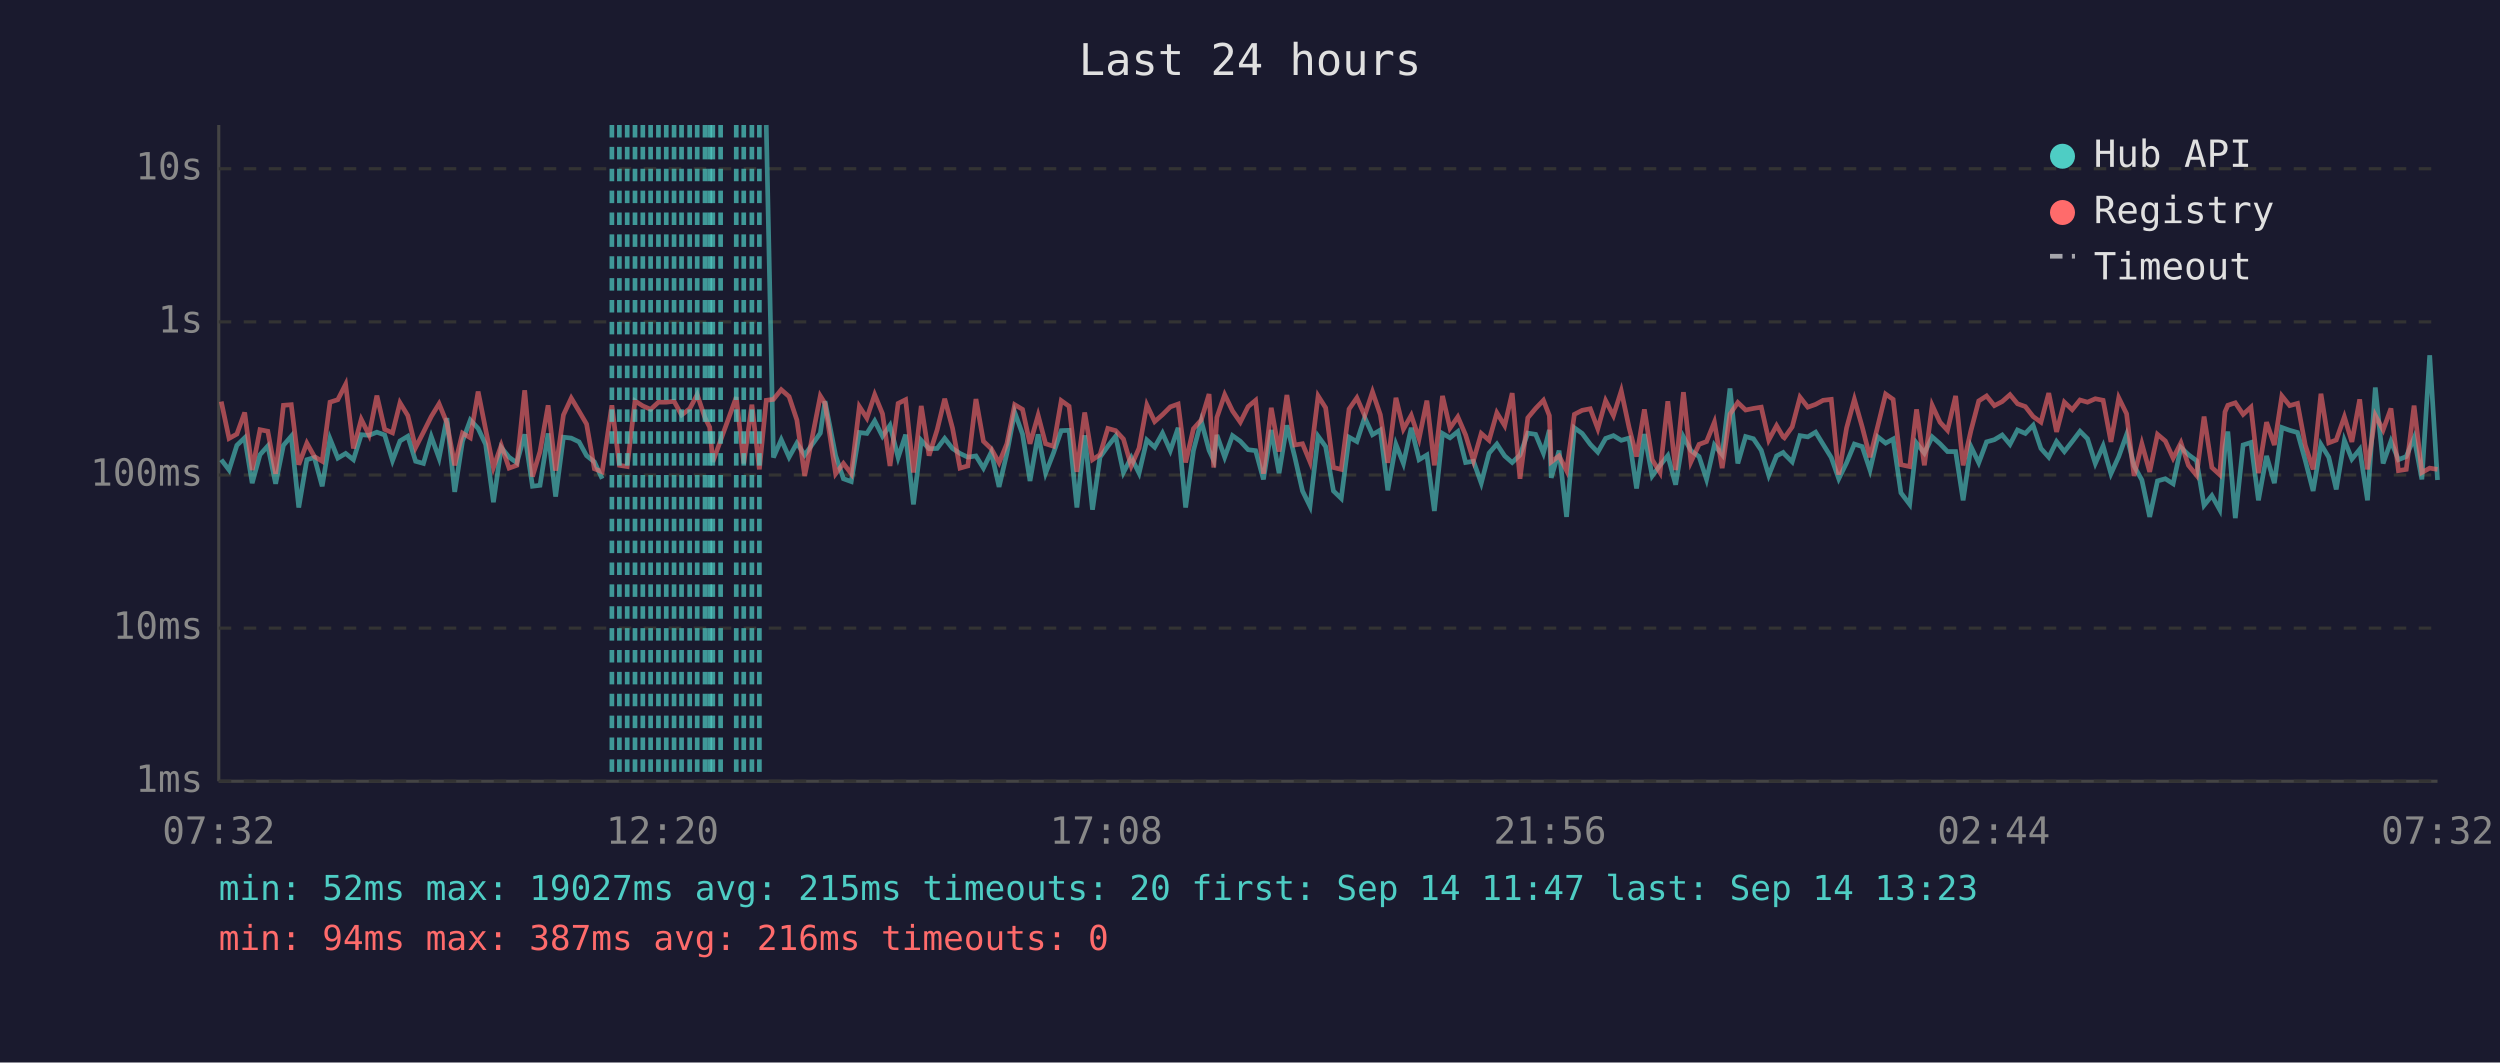
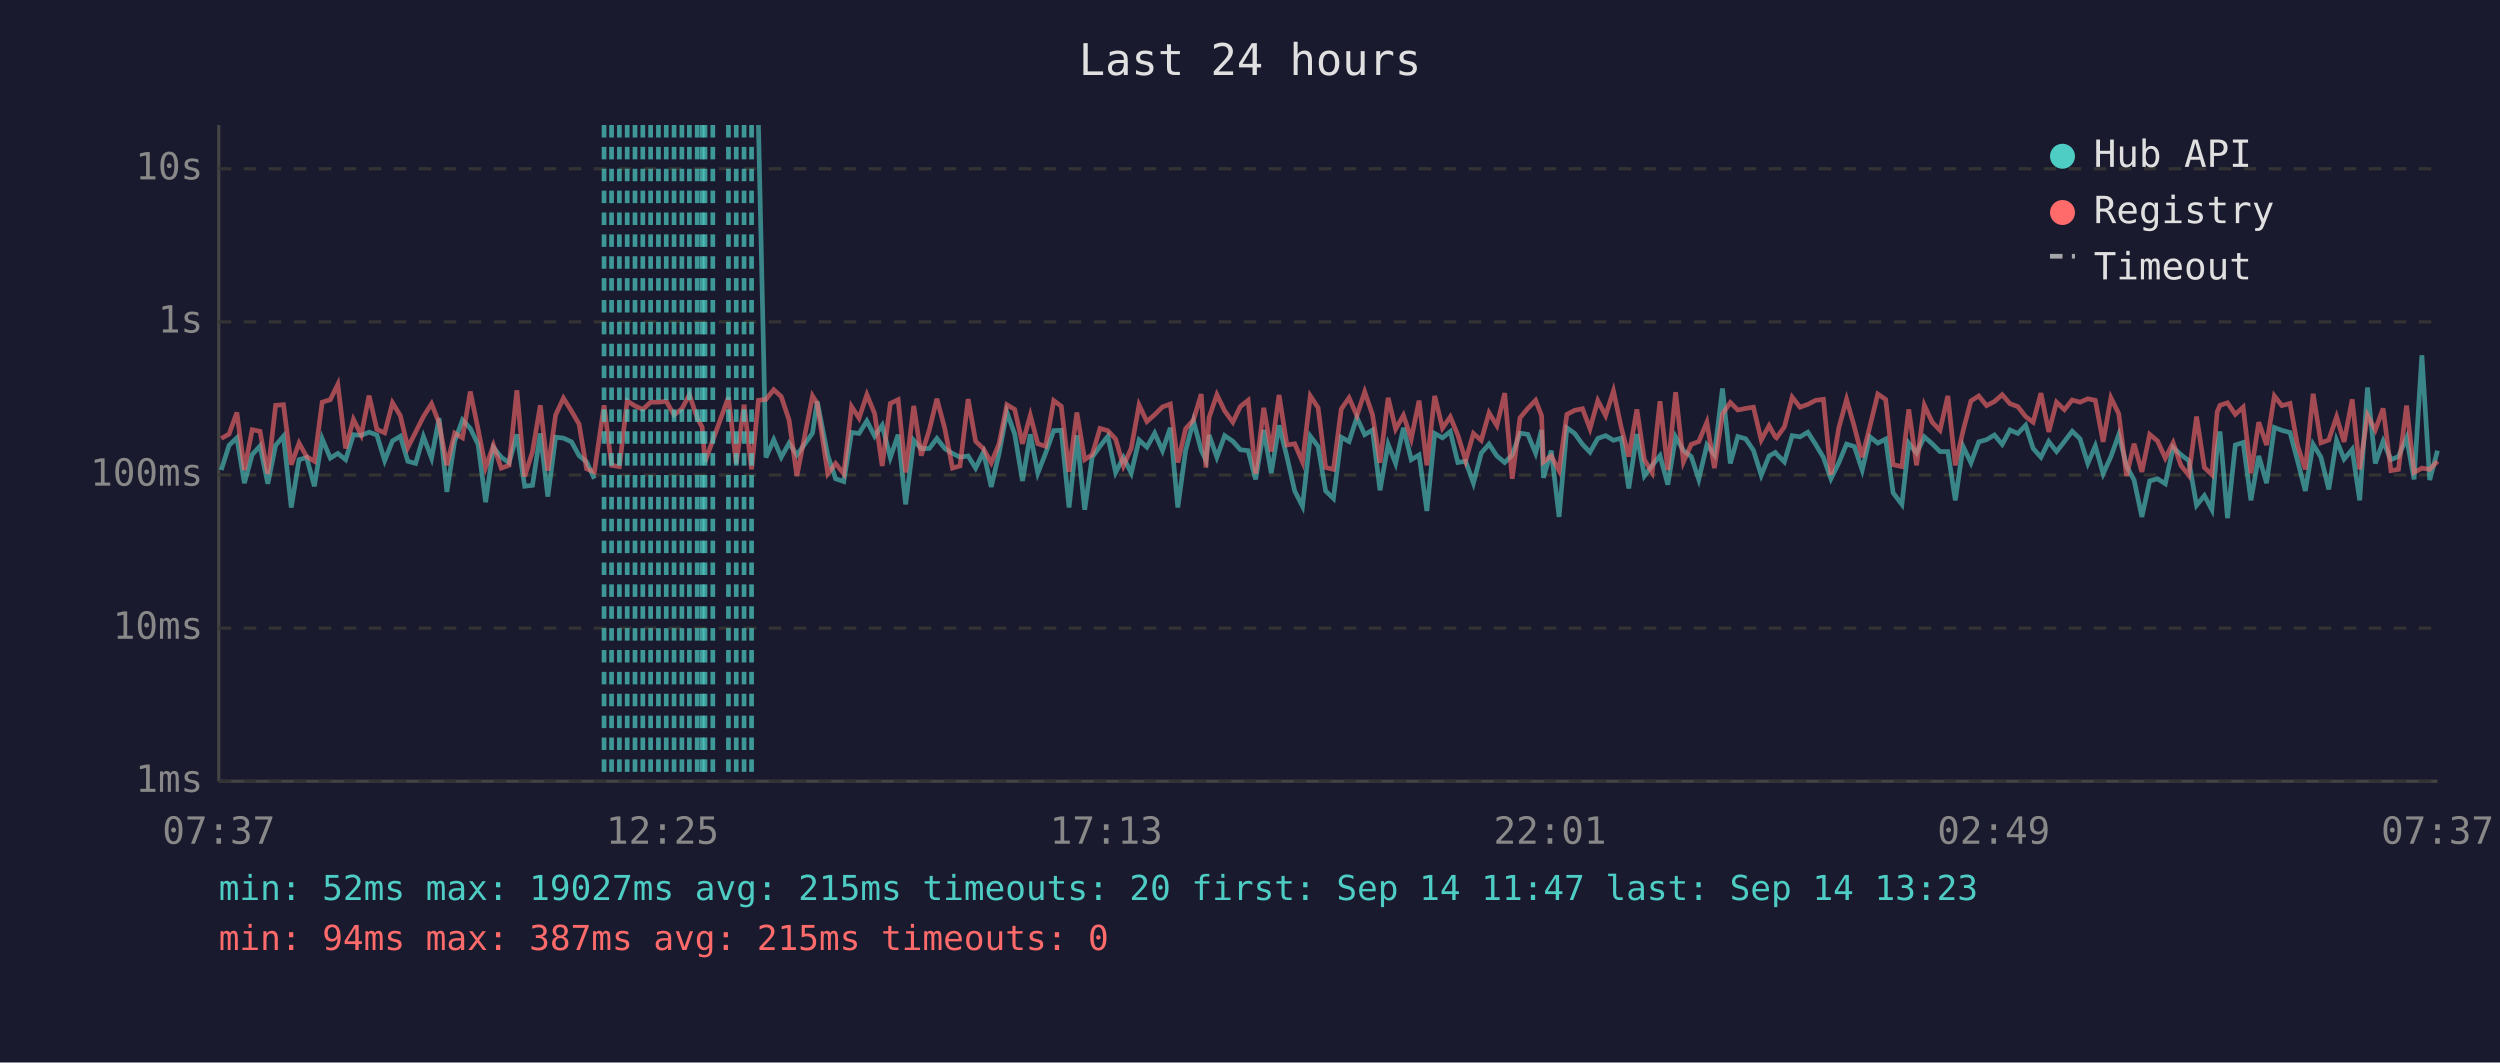
<svg xmlns="http://www.w3.org/2000/svg" viewBox="0 0 800 340" font-family="monospace" font-size="12">
  <rect width="800" height="340" fill="#1a1a2e" />
  <text x="400" y="24" fill="#e0e0e0" font-size="14" text-anchor="middle">Last 24 hours</text>
  <line x1="70" y1="40" x2="70" y2="250" stroke="#444" stroke-width="1" />
  <line x1="70" y1="250" x2="780" y2="250" stroke="#444" stroke-width="1" />
  <line x1="70" y1="250" x2="780" y2="250" stroke="#333" stroke-width="1" stroke-dasharray="4" />
  <text x="65" y="250" fill="#888" text-anchor="end" dominant-baseline="middle">1ms</text>
  <line x1="70" y1="201" x2="780" y2="201" stroke="#333" stroke-width="1" stroke-dasharray="4" />
  <text x="65" y="201" fill="#888" text-anchor="end" dominant-baseline="middle">10ms</text>
  <line x1="70" y1="152" x2="780" y2="152" stroke="#333" stroke-width="1" stroke-dasharray="4" />
  <text x="65" y="152" fill="#888" text-anchor="end" dominant-baseline="middle">100ms</text>
  <line x1="70" y1="103" x2="780" y2="103" stroke="#333" stroke-width="1" stroke-dasharray="4" />
  <text x="65" y="103" fill="#888" text-anchor="end" dominant-baseline="middle">1s</text>
  <line x1="70" y1="54" x2="780" y2="54" stroke="#333" stroke-width="1" stroke-dasharray="4" />
  <text x="65" y="54" fill="#888" text-anchor="end" dominant-baseline="middle">10s</text>
-   <text x="70" y="270" fill="#888" text-anchor="middle">07:32</text>
-   <text x="212" y="270" fill="#888" text-anchor="middle">12:20</text>
-   <text x="354" y="270" fill="#888" text-anchor="middle">17:08</text>
-   <text x="496" y="270" fill="#888" text-anchor="middle">21:56</text>
-   <text x="638" y="270" fill="#888" text-anchor="middle">02:44</text>
-   <text x="780" y="270" fill="#888" text-anchor="middle">07:32</text>
-   <polyline points="70.8,147.1 73.3,150.4 75.8,142.5 78.3,140.1 80.7,154.6 83.2,145.5 85.7,142.7 88.2,154.8 90.7,142.5 93.2,139.6 95.6,162.4 98.2,147.1 100.6,146.4 103.1,155.6 105.6,140.4 108.1,146.6 110.6,145.1 113.1,147.1 115.6,139.1 118.1,139.3 120.6,138.3 123.1,139.2 125.6,147.4 128.0,141.1 130.5,139.6 133.0,147.6 135.5,148.3 138.0,139.7 140.5,146.6 143.0,133.8 145.5,157.4 148.0,141.2 150.5,134.4 153.0,137.1 155.4,142.2 157.9,160.7 160.4,143.2 162.9,146.3 165.4,148.1 167.9,139.0 170.4,155.6 172.8,155.3 175.4,138.7 177.8,158.9 180.3,139.9 182.8,140.2 185.3,141.4 187.7,145.8 190.2,147.8 192.7,153.2" fill="none" stroke="#4ecdc4" stroke-width="1.5" opacity="0.6" />
-   <polyline points="245.2,40.0 247.5,146.4 250.0,140.7 252.5,146.3 255.0,141.8 257.5,145.6 262.5,138.6 264.0,128.4 267.4,145.8 269.9,153.2 272.4,154.1 275.0,138.4 277.4,138.7 279.9,134.7 282.4,139.6 284.8,136.1 287.4,146.4 289.8,139.1 292.3,161.4 294.8,140.9 297.3,143.6 299.9,143.5 302.3,140.3 304.8,143.5 307.2,145.1 309.7,146.3 312.3,145.9 314.7,149.8 317.2,144.7 319.7,155.8 322.2,145.1 324.7,131.9 327.2,138.9 329.6,153.9 332.2,139.0 334.6,151.4 337.1,145.0 339.6,137.8 342.1,137.7 344.6,162.4 347.1,139.3 349.6,163.1 352.0,146.3 354.5,142.8 357.0,139.6 359.5,151.2 362.0,146.4 364.5,151.4 367.0,140.8 369.5,143.1 372.0,138.6 374.5,144.2 377.0,136.9 379.4,162.4 381.9,144.2 384.4,134.7 386.9,144.1 388.4,147.3 389.4,139.2 391.9,146.3 394.4,139.4 396.9,141.2 399.4,143.9 401.8,144.2 404.3,153.4 406.8,137.6 409.3,151.4 411.8,136.1 414.3,146.1 416.8,157.1 419.2,162.0 421.8,139.6 424.2,142.9 426.7,157.1 429.2,159.5 431.7,139.9 434.2,141.3 436.7,133.6 439.2,139.1 441.7,137.6 444.1,156.9 446.7,142.2 449.1,148.3 451.6,136.9 454.1,147.1 456.6,145.6 459.0,163.5 461.6,138.7 464.0,140.1 466.5,138.1 469.0,148.0 471.5,147.6 474.0,154.6 476.5,145.0 479.0,142.1 481.5,145.9 483.9,148.0 486.4,145.6 488.9,138.6 491.4,139.0 493.9,145.0 495.8,137.6 496.4,152.9 498.9,144.2 501.3,165.4 503.8,136.9 506.3,138.7 508.9,142.2 511.3,144.7 513.8,140.3 516.3,139.4 518.8,140.9 521.3,140.2 523.7,156.3 526.2,138.9 528.7,152.3 531.2,148.9 533.7,145.8 536.2,155.1 538.7,139.8 541.1,144.2 543.7,146.1 546.1,153.4 548.6,142.4 551.1,145.5 553.6,124.3 556.1,148.3 558.6,139.7 561.1,140.4 563.6,144.1 566.0,152.1 568.5,145.9 570.6,144.8 571.0,145.3 573.5,147.8 576.0,139.4 578.5,139.8 581.0,138.3 583.4,142.2 586.0,146.4 588.4,153.2 590.9,148.1 593.4,142.1 595.9,142.9 598.4,150.4 600.9,139.8 603.4,141.8 605.8,140.5 608.3,157.7 611.1,161.4 613.3,141.8 615.8,145.0 618.3,139.8 620.8,142.0 623.2,144.5 625.8,144.5 628.2,160.1 630.7,142.9 633.2,148.1 635.7,141.4 638.2,140.7 640.7,139.2 643.2,142.2 645.6,137.6 648.1,138.7 650.6,136.1 653.1,143.5 655.6,146.3 658.1,141.3 660.6,144.5 663.1,141.3 665.6,138.0 668.0,140.4 670.5,148.3 673.0,142.7 675.5,151.6 678.0,146.1 680.5,139.1 682.9,149.1 685.4,153.6 687.9,165.4 690.4,153.9 692.9,153.2 695.4,154.8 697.9,143.2 700.3,145.5 702.9,147.4 705.3,161.7 707.8,158.6 710.3,163.1 712.0,143.1 712.9,138.1 715.3,165.8 717.8,142.4 720.3,141.6 722.7,160.1 725.3,145.9 727.8,154.6 730.2,136.8 732.7,137.7 735.2,138.4 737.7,147.4 740.2,157.1 742.7,142.2 745.2,146.3 747.6,156.6 750.2,140.9 752.6,146.9 755.1,143.8 757.6,160.1 760.1,124.0 762.6,148.3 765.1,141.2 767.5,147.1 770.0,146.1 772.5,140.1 775.0,153.4 777.5,113.7 780.0,153.6" fill="none" stroke="#4ecdc4" stroke-width="1.5" opacity="0.6" />
-   <polyline points="70.8,128.5 73.3,140.3 75.8,138.9 78.3,132.0 80.7,150.4 83.2,137.5 85.7,138.0 88.2,151.6 90.7,129.7 93.2,129.5 95.6,148.7 98.2,141.8 100.6,146.1 103.1,147.6 105.6,128.7 108.1,127.9 110.6,123.0 113.1,143.5 115.6,134.2 118.1,139.2 120.6,126.6 123.1,137.4 125.6,138.5 128.0,128.9 130.5,133.0 133.0,143.2 135.5,138.3 138.0,133.3 140.5,129.2 143.0,135.3 145.5,148.9 148.0,138.6 150.5,140.1 153.0,125.3 155.4,137.4 157.9,149.6 160.4,142.5 162.9,149.8 165.4,148.9 167.9,124.9 170.4,152.5 172.8,144.5 175.4,129.7 177.8,150.6 180.3,132.8 182.8,127.4 185.3,131.6 187.7,135.7 190.2,150.0 192.7,151.0 195.8,129.7 198.2,148.9 200.7,149.3 203.2,128.3 205.7,129.9 208.2,131.0 210.7,128.7 213.2,128.7 215.7,128.4 218.1,132.8 220.7,130.8 223.1,126.3 225.6,133.7 227.1,136.7 228.1,147.8 230.6,140.9 235.6,127.1 238.0,148.3 240.6,129.5 243.0,150.2 245.2,128.1 247.5,127.8 250.0,124.7 252.5,126.9 255.0,134.4 257.5,152.3 262.5,126.7 264.0,129.1 267.4,151.6 269.9,148.3 272.4,151.6 275.0,130.1 277.4,133.8 279.9,126.3 282.4,132.4 284.8,149.1 287.4,129.1 289.8,127.9 292.3,151.2 294.8,129.9 297.3,145.8 299.9,137.5 302.3,127.6 304.8,137.0 307.2,149.8 309.7,149.1 312.3,127.7 314.7,141.2 317.2,143.6 319.7,148.1 322.2,142.0 324.7,129.5 327.2,131.0 329.6,142.0 332.2,132.9 334.6,142.0 337.1,142.8 339.6,128.2 342.1,130.0 344.6,151.0 347.1,132.0 349.6,147.1 352.0,145.5 354.5,137.1 357.0,137.8 359.5,140.5 362.0,149.1 364.5,143.4 367.0,129.6 369.5,134.9 372.0,132.7 374.5,130.2 377.0,129.3 379.4,148.0 381.9,137.2 384.4,134.4 386.9,126.1 388.4,149.6 389.4,133.6 391.9,126.3 394.4,131.5 396.9,135.1 399.4,130.1 401.8,128.1 404.3,151.6 406.8,130.5 409.3,144.5 411.8,126.4 414.3,142.4 416.8,142.0 419.2,147.8 421.8,126.7 424.2,130.5 426.7,149.6 429.2,150.2 431.7,130.9 434.2,127.3 436.7,133.0 439.2,125.4 441.7,132.7 444.1,148.1 446.7,127.3 449.1,137.3 451.6,132.9 454.1,140.4 456.6,128.2 459.0,148.9 461.6,126.7 464.0,137.0 466.5,133.4 469.0,139.2 471.5,147.4 474.0,138.7 476.5,140.9 479.0,132.1 481.5,136.2 483.9,125.8 486.4,153.2 488.9,133.7 491.4,130.7 493.9,128.1 495.8,133.0 496.4,147.8 498.9,145.9 501.3,150.6 503.8,132.6 506.3,131.3 508.9,130.8 511.3,137.2 513.8,128.2 516.3,133.0 518.8,125.1 521.3,136.8 523.7,146.1 526.2,131.0 528.7,147.1 531.2,151.2 533.7,128.4 536.2,150.4 538.7,125.5 541.1,147.8 543.7,142.2 546.1,141.3 548.6,135.1 551.1,149.8 553.6,132.5 556.1,128.8 558.6,131.2 561.1,130.7 563.6,130.3 566.0,140.8 568.5,136.2 570.6,139.8 571.0,140.1 573.5,136.6 576.0,127.1 578.5,130.3 581.0,129.4 583.4,128.1 586.0,127.8 588.4,151.9 590.9,137.0 593.4,127.8 595.9,136.6 598.4,146.3 600.9,136.3 603.4,126.1 605.8,127.8 608.3,148.7 611.1,149.3 613.3,131.0 615.8,148.9 618.3,129.7 620.8,135.1 623.2,137.7 625.8,126.7 628.2,148.9 630.7,137.8 633.2,128.3 635.7,126.7 638.2,129.8 640.7,128.5 643.2,126.3 645.6,129.2 648.1,130.1 650.6,133.3 653.1,135.1 655.6,125.8 658.1,138.2 660.6,128.7 663.1,131.1 665.6,128.0 668.0,128.7 670.5,127.6 673.0,128.1 675.5,141.4 678.0,127.3 680.5,132.4 682.9,152.3 685.4,142.0 687.9,151.0 690.4,139.0 692.9,141.1 695.4,146.6 697.9,141.7 700.3,148.9 702.9,152.1 705.3,133.3 707.8,149.6 710.3,151.9 712.0,131.8 712.9,129.7 715.3,128.9 717.8,132.6 720.3,130.3 722.7,151.4 725.3,135.1 727.8,142.4 730.2,126.7 732.7,129.8 735.2,129.1 737.7,142.5 740.2,150.2 742.7,126.0 745.2,141.7 747.6,140.8 750.2,133.4 752.6,141.4 755.1,127.8 757.6,150.2 760.1,132.9 762.6,137.6 765.1,130.7 767.5,150.6 770.0,150.2 772.5,129.8 775.0,151.2 777.5,149.8 780.0,150.2" fill="none" stroke="#ff6b6b" stroke-width="1.5" opacity="0.6" />
-   <line x1="195.8" y1="40" x2="195.8" y2="250" stroke="#4ecdc4" stroke-width="1.5" stroke-dasharray="4,3" opacity="0.7" />
+   <text x="70" y="270" fill="#888" text-anchor="middle">07:37</text>
+   <text x="212" y="270" fill="#888" text-anchor="middle">12:25</text>
+   <text x="354" y="270" fill="#888" text-anchor="middle">17:13</text>
+   <text x="496" y="270" fill="#888" text-anchor="middle">22:01</text>
+   <text x="638" y="270" fill="#888" text-anchor="middle">02:49</text>
+   <text x="780" y="270" fill="#888" text-anchor="middle">07:37</text>
+   <polyline points="70.8,150.4 73.3,142.5 75.8,140.1 78.2,154.6 80.7,145.5 83.2,142.7 85.7,154.8 88.2,142.5 90.7,139.6 93.2,162.4 95.7,147.1 98.1,146.4 100.6,155.6 103.1,140.4 105.7,146.6 108.1,145.1 110.6,147.1 113.1,139.1 115.6,139.3 118.1,138.3 120.6,139.2 123.1,147.4 125.6,141.1 128.1,139.6 130.5,147.6 133.0,148.3 135.5,139.7 138.1,146.6 140.5,133.8 143.0,157.4 145.5,141.2 148.0,134.4 150.5,137.1 153.0,142.2 155.4,160.7 157.9,143.2 160.4,146.3 162.9,148.1 165.4,139.0 167.9,155.6 170.4,155.3 172.9,138.7 175.3,158.9 177.8,139.9 180.3,140.2 182.9,141.4 185.3,145.8 187.7,147.8 190.2,153.2" fill="none" stroke="#4ecdc4" stroke-width="1.5" opacity="0.6" />
+   <polyline points="242.7,40.0 245.1,146.4 247.6,140.7 250.0,146.3 252.5,141.8 255.0,145.6 260.0,138.6 261.5,128.4 264.9,145.8 267.4,153.2 270.0,154.1 272.5,138.4 274.9,138.7 277.4,134.7 279.9,139.6 282.3,136.1 284.9,146.4 287.4,139.1 289.8,161.4 292.4,140.9 294.8,143.6 297.4,143.5 299.8,140.3 302.3,143.5 304.8,145.1 307.2,146.3 309.8,145.9 312.2,149.8 314.7,144.7 317.2,155.8 319.7,145.1 322.2,131.9 324.7,138.9 327.2,153.9 329.7,139.0 332.1,151.4 334.6,145.0 337.2,137.8 339.6,137.7 342.1,162.4 344.6,139.3 347.1,163.1 349.5,146.3 352.0,142.8 354.5,139.6 357.0,151.2 359.5,146.4 362.0,151.4 364.5,140.8 367.0,143.1 369.5,138.6 372.0,144.2 374.5,136.9 376.9,162.4 379.4,144.2 381.9,134.7 384.4,144.1 385.9,147.3 386.9,139.2 389.4,146.3 391.9,139.4 394.5,141.2 396.9,143.9 399.4,144.2 401.8,153.4 404.4,137.6 406.8,151.4 409.3,136.1 411.8,146.1 414.3,157.1 416.8,162.0 419.3,139.6 421.8,142.9 424.2,157.1 426.7,159.5 429.2,139.9 431.7,141.3 434.2,133.6 436.7,139.1 439.2,137.6 441.6,156.9 444.2,142.2 446.6,148.3 449.1,136.9 451.6,147.1 454.1,145.6 456.6,163.5 459.1,138.7 461.6,140.1 464.1,138.1 466.5,148.0 469.0,147.6 471.5,154.6 474.0,145.0 476.5,142.1 479.0,145.9 481.5,148.0 483.9,145.6 486.4,138.6 488.9,139.0 491.4,145.0 493.3,137.6 493.9,152.9 496.4,144.2 498.9,165.4 501.4,136.9 503.9,138.7 506.4,142.2 508.8,144.7 511.3,140.3 513.8,139.4 516.3,140.9 518.8,140.2 521.2,156.3 523.8,138.9 526.2,152.3 528.7,148.9 531.2,145.8 533.7,155.1 536.2,139.8 538.7,144.2 541.2,146.1 543.6,153.4 546.2,142.4 548.6,145.5 551.2,124.3 553.7,148.3 556.1,139.7 558.6,140.4 561.1,144.1 563.6,152.1 566.1,145.9 568.1,144.8 568.5,145.3 571.0,147.8 573.5,139.4 576.0,139.8 578.5,138.3 581.0,142.2 583.5,146.4 585.9,153.2 588.4,148.1 590.9,142.1 593.4,142.9 595.9,150.4 598.4,139.8 600.9,141.8 603.4,140.5 605.8,157.7 608.6,161.4 610.8,141.8 613.3,145.0 615.8,139.8 618.3,142.0 620.8,144.5 623.3,144.5 625.7,160.1 628.2,142.9 630.7,148.1 633.2,141.4 635.7,140.7 638.2,139.2 640.7,142.2 643.2,137.6 645.7,138.7 648.2,136.1 650.6,143.5 653.1,146.3 655.6,141.3 658.1,144.5 660.6,141.3 663.1,138.0 665.6,140.4 668.1,148.3 670.5,142.7 673.0,151.6 675.5,146.1 678.0,139.1 680.5,149.1 682.9,153.6 685.4,165.4 687.9,153.9 690.4,153.2 692.9,154.8 695.4,143.2 697.9,145.5 700.4,147.4 702.9,161.7 705.4,158.6 707.8,163.1 709.5,143.1 710.4,138.1 712.8,165.8 715.3,142.4 717.8,141.6 720.3,160.1 722.8,145.9 725.3,154.6 727.8,136.8 730.2,137.7 732.8,138.4 735.2,147.4 737.7,157.1 740.2,142.2 742.7,146.3 745.2,156.6 747.7,140.9 750.1,146.9 752.7,143.8 755.1,160.1 757.6,124.0 760.1,148.3 762.6,141.2 765.1,147.1 767.5,146.1 770.1,140.1 772.5,153.4 775.0,113.7 777.5,153.6 780.0,144.2" fill="none" stroke="#4ecdc4" stroke-width="1.5" opacity="0.6" />
+   <polyline points="70.8,140.3 73.3,138.9 75.8,132.0 78.2,150.4 80.7,137.5 83.2,138.0 85.7,151.6 88.2,129.7 90.7,129.5 93.2,148.7 95.7,141.8 98.1,146.1 100.6,147.6 103.1,128.7 105.7,127.9 108.1,123.0 110.6,143.5 113.1,134.2 115.6,139.2 118.1,126.6 120.6,137.4 123.1,138.5 125.6,128.9 128.1,133.0 130.5,143.2 133.0,138.3 135.5,133.3 138.1,129.2 140.5,135.3 143.0,148.9 145.5,138.6 148.0,140.1 150.5,125.3 153.0,137.4 155.4,149.6 157.9,142.5 160.4,149.8 162.9,148.9 165.4,124.9 167.9,152.5 170.4,144.5 172.9,129.7 175.3,150.6 177.8,132.8 180.3,127.4 182.9,131.6 185.3,135.7 187.7,150.0 190.2,151.0 193.3,129.7 195.7,148.9 198.2,149.3 200.7,128.3 203.2,129.9 205.7,131.0 208.2,128.7 210.7,128.7 213.2,128.4 215.7,132.8 218.2,130.8 220.6,126.3 223.1,133.7 224.7,136.7 225.6,147.8 228.1,140.9 233.1,127.1 235.6,148.3 238.1,129.5 240.5,150.2 242.7,128.1 245.1,127.8 247.6,124.7 250.0,126.9 252.5,134.4 255.0,152.3 260.0,126.7 261.5,129.1 264.9,151.6 267.4,148.3 270.0,151.6 272.5,130.1 274.9,133.8 277.4,126.3 279.9,132.4 282.3,149.1 284.9,129.1 287.4,127.9 289.8,151.2 292.4,129.9 294.8,145.8 297.4,137.5 299.8,127.6 302.3,137.0 304.8,149.8 307.2,149.1 309.8,127.7 312.2,141.2 314.7,143.6 317.2,148.1 319.7,142.0 322.2,129.5 324.7,131.0 327.2,142.0 329.7,132.9 332.1,142.0 334.6,142.8 337.2,128.2 339.6,130.0 342.1,151.0 344.6,132.0 347.1,147.1 349.5,145.5 352.0,137.1 354.5,137.8 357.0,140.5 359.5,149.1 362.0,143.4 364.5,129.6 367.0,134.9 369.5,132.7 372.0,130.2 374.5,129.3 376.9,148.0 379.4,137.2 381.9,134.4 384.4,126.1 385.9,149.6 386.9,133.6 389.4,126.3 391.9,131.5 394.5,135.1 396.9,130.1 399.4,128.1 401.8,151.6 404.4,130.5 406.8,144.5 409.3,126.4 411.8,142.4 414.3,142.0 416.8,147.8 419.3,126.7 421.8,130.5 424.2,149.6 426.7,150.2 429.2,130.9 431.7,127.3 434.2,133.0 436.7,125.4 439.2,132.7 441.6,148.1 444.2,127.3 446.6,137.3 449.1,132.9 451.6,140.4 454.1,128.2 456.6,148.9 459.1,126.7 461.6,137.0 464.1,133.4 466.5,139.2 469.0,147.4 471.5,138.7 474.0,140.9 476.5,132.1 479.0,136.2 481.5,125.8 483.9,153.2 486.4,133.7 488.9,130.7 491.4,128.1 493.3,133.0 493.9,147.8 496.4,145.9 498.9,150.6 501.4,132.6 503.9,131.3 506.4,130.8 508.8,137.2 511.3,128.2 513.8,133.0 516.3,125.1 518.8,136.8 521.2,146.1 523.8,131.0 526.2,147.1 528.7,151.2 531.2,128.4 533.7,150.4 536.2,125.5 538.7,147.8 541.2,142.2 543.6,141.3 546.2,135.1 548.6,149.8 551.2,132.5 553.7,128.8 556.1,131.2 558.6,130.7 561.1,130.3 563.6,140.8 566.1,136.2 568.1,139.8 568.5,140.1 571.0,136.6 573.5,127.1 576.0,130.3 578.5,129.4 581.0,128.1 583.5,127.8 585.9,151.9 588.4,137.0 590.9,127.8 593.4,136.6 595.9,146.3 598.4,136.3 600.9,126.1 603.4,127.8 605.8,148.7 608.6,149.3 610.8,131.0 613.3,148.9 615.8,129.7 618.3,135.1 620.8,137.7 623.3,126.7 625.7,148.9 628.2,137.8 630.7,128.3 633.2,126.7 635.7,129.8 638.2,128.5 640.7,126.3 643.2,129.2 645.7,130.1 648.2,133.3 650.6,135.1 653.1,125.8 655.6,138.2 658.1,128.7 660.6,131.1 663.1,128.0 665.6,128.7 668.1,127.6 670.5,128.1 673.0,141.4 675.5,127.3 678.0,132.4 680.5,152.3 682.9,142.0 685.4,151.0 687.9,139.0 690.4,141.1 692.9,146.6 695.4,141.7 697.9,148.9 700.4,152.1 702.9,133.3 705.4,149.6 707.8,151.9 709.5,131.8 710.4,129.7 712.8,128.9 715.3,132.6 717.8,130.3 720.3,151.4 722.8,135.1 725.3,142.4 727.8,126.7 730.2,129.8 732.8,129.1 735.2,142.5 737.7,150.2 740.2,126.0 742.7,141.7 745.2,140.8 747.7,133.4 750.1,141.4 752.7,127.8 755.1,150.2 757.6,132.9 760.1,137.6 762.6,130.7 765.1,150.6 767.5,150.2 770.1,129.8 772.5,151.2 775.0,149.8 777.5,150.2 780.0,147.6" fill="none" stroke="#ff6b6b" stroke-width="1.5" opacity="0.6" />
+   <line x1="193.3" y1="40" x2="193.3" y2="250" stroke="#4ecdc4" stroke-width="1.5" stroke-dasharray="4,3" opacity="0.7" />
+   <line x1="195.7" y1="40" x2="195.7" y2="250" stroke="#4ecdc4" stroke-width="1.5" stroke-dasharray="4,3" opacity="0.7" />
  <line x1="198.2" y1="40" x2="198.2" y2="250" stroke="#4ecdc4" stroke-width="1.5" stroke-dasharray="4,3" opacity="0.7" />
  <line x1="200.7" y1="40" x2="200.7" y2="250" stroke="#4ecdc4" stroke-width="1.5" stroke-dasharray="4,3" opacity="0.7" />
  <line x1="203.2" y1="40" x2="203.2" y2="250" stroke="#4ecdc4" stroke-width="1.5" stroke-dasharray="4,3" opacity="0.7" />
  <line x1="205.7" y1="40" x2="205.7" y2="250" stroke="#4ecdc4" stroke-width="1.5" stroke-dasharray="4,3" opacity="0.7" />
  <line x1="208.2" y1="40" x2="208.2" y2="250" stroke="#4ecdc4" stroke-width="1.5" stroke-dasharray="4,3" opacity="0.7" />
  <line x1="210.7" y1="40" x2="210.7" y2="250" stroke="#4ecdc4" stroke-width="1.5" stroke-dasharray="4,3" opacity="0.7" />
  <line x1="213.2" y1="40" x2="213.2" y2="250" stroke="#4ecdc4" stroke-width="1.5" stroke-dasharray="4,3" opacity="0.7" />
  <line x1="215.7" y1="40" x2="215.7" y2="250" stroke="#4ecdc4" stroke-width="1.5" stroke-dasharray="4,3" opacity="0.7" />
-   <line x1="218.1" y1="40" x2="218.1" y2="250" stroke="#4ecdc4" stroke-width="1.5" stroke-dasharray="4,3" opacity="0.7" />
-   <line x1="220.7" y1="40" x2="220.7" y2="250" stroke="#4ecdc4" stroke-width="1.5" stroke-dasharray="4,3" opacity="0.7" />
+   <line x1="218.2" y1="40" x2="218.2" y2="250" stroke="#4ecdc4" stroke-width="1.5" stroke-dasharray="4,3" opacity="0.7" />
+   <line x1="220.6" y1="40" x2="220.6" y2="250" stroke="#4ecdc4" stroke-width="1.5" stroke-dasharray="4,3" opacity="0.7" />
  <line x1="223.1" y1="40" x2="223.1" y2="250" stroke="#4ecdc4" stroke-width="1.5" stroke-dasharray="4,3" opacity="0.7" />
+   <line x1="224.7" y1="40" x2="224.7" y2="250" stroke="#4ecdc4" stroke-width="1.5" stroke-dasharray="4,3" opacity="0.7" />
  <line x1="225.6" y1="40" x2="225.6" y2="250" stroke="#4ecdc4" stroke-width="1.5" stroke-dasharray="4,3" opacity="0.7" />
-   <line x1="227.1" y1="40" x2="227.1" y2="250" stroke="#4ecdc4" stroke-width="1.5" stroke-dasharray="4,3" opacity="0.7" />
  <line x1="228.1" y1="40" x2="228.1" y2="250" stroke="#4ecdc4" stroke-width="1.5" stroke-dasharray="4,3" opacity="0.7" />
-   <line x1="230.6" y1="40" x2="230.6" y2="250" stroke="#4ecdc4" stroke-width="1.5" stroke-dasharray="4,3" opacity="0.7" />
+   <line x1="233.1" y1="40" x2="233.1" y2="250" stroke="#4ecdc4" stroke-width="1.5" stroke-dasharray="4,3" opacity="0.7" />
  <line x1="235.6" y1="40" x2="235.6" y2="250" stroke="#4ecdc4" stroke-width="1.5" stroke-dasharray="4,3" opacity="0.7" />
-   <line x1="238.0" y1="40" x2="238.0" y2="250" stroke="#4ecdc4" stroke-width="1.5" stroke-dasharray="4,3" opacity="0.7" />
-   <line x1="240.6" y1="40" x2="240.6" y2="250" stroke="#4ecdc4" stroke-width="1.5" stroke-dasharray="4,3" opacity="0.7" />
-   <line x1="243.0" y1="40" x2="243.0" y2="250" stroke="#4ecdc4" stroke-width="1.5" stroke-dasharray="4,3" opacity="0.7" />
+   <line x1="238.1" y1="40" x2="238.1" y2="250" stroke="#4ecdc4" stroke-width="1.5" stroke-dasharray="4,3" opacity="0.7" />
+   <line x1="240.5" y1="40" x2="240.5" y2="250" stroke="#4ecdc4" stroke-width="1.5" stroke-dasharray="4,3" opacity="0.7" />
  <circle cx="660" cy="50" r="4" fill="#4ecdc4" />
  <text x="670" y="50" fill="#e0e0e0" dominant-baseline="middle">Hub API</text>
  <circle cx="660" cy="68" r="4" fill="#ff6b6b" />
  <text x="670" y="68" fill="#e0e0e0" dominant-baseline="middle">Registry</text>
  <line x1="656" y1="82" x2="664" y2="82" stroke="#e0e0e0" stroke-width="1.5" stroke-dasharray="4,3" opacity="0.7" />
  <text x="670" y="86" fill="#e0e0e0" dominant-baseline="middle">Timeout</text>
  <text x="70" y="288" fill="#4ecdc4" font-size="11">min: 52ms  max: 19027ms  avg: 215ms  timeouts: 20  first: Sep 14 11:47  last: Sep 14 13:23</text>
-   <text x="70" y="304" fill="#ff6b6b" font-size="11">min: 94ms  max: 387ms  avg: 216ms  timeouts: 0</text>
+   <text x="70" y="304" fill="#ff6b6b" font-size="11">min: 94ms  max: 387ms  avg: 215ms  timeouts: 0</text>
</svg>
